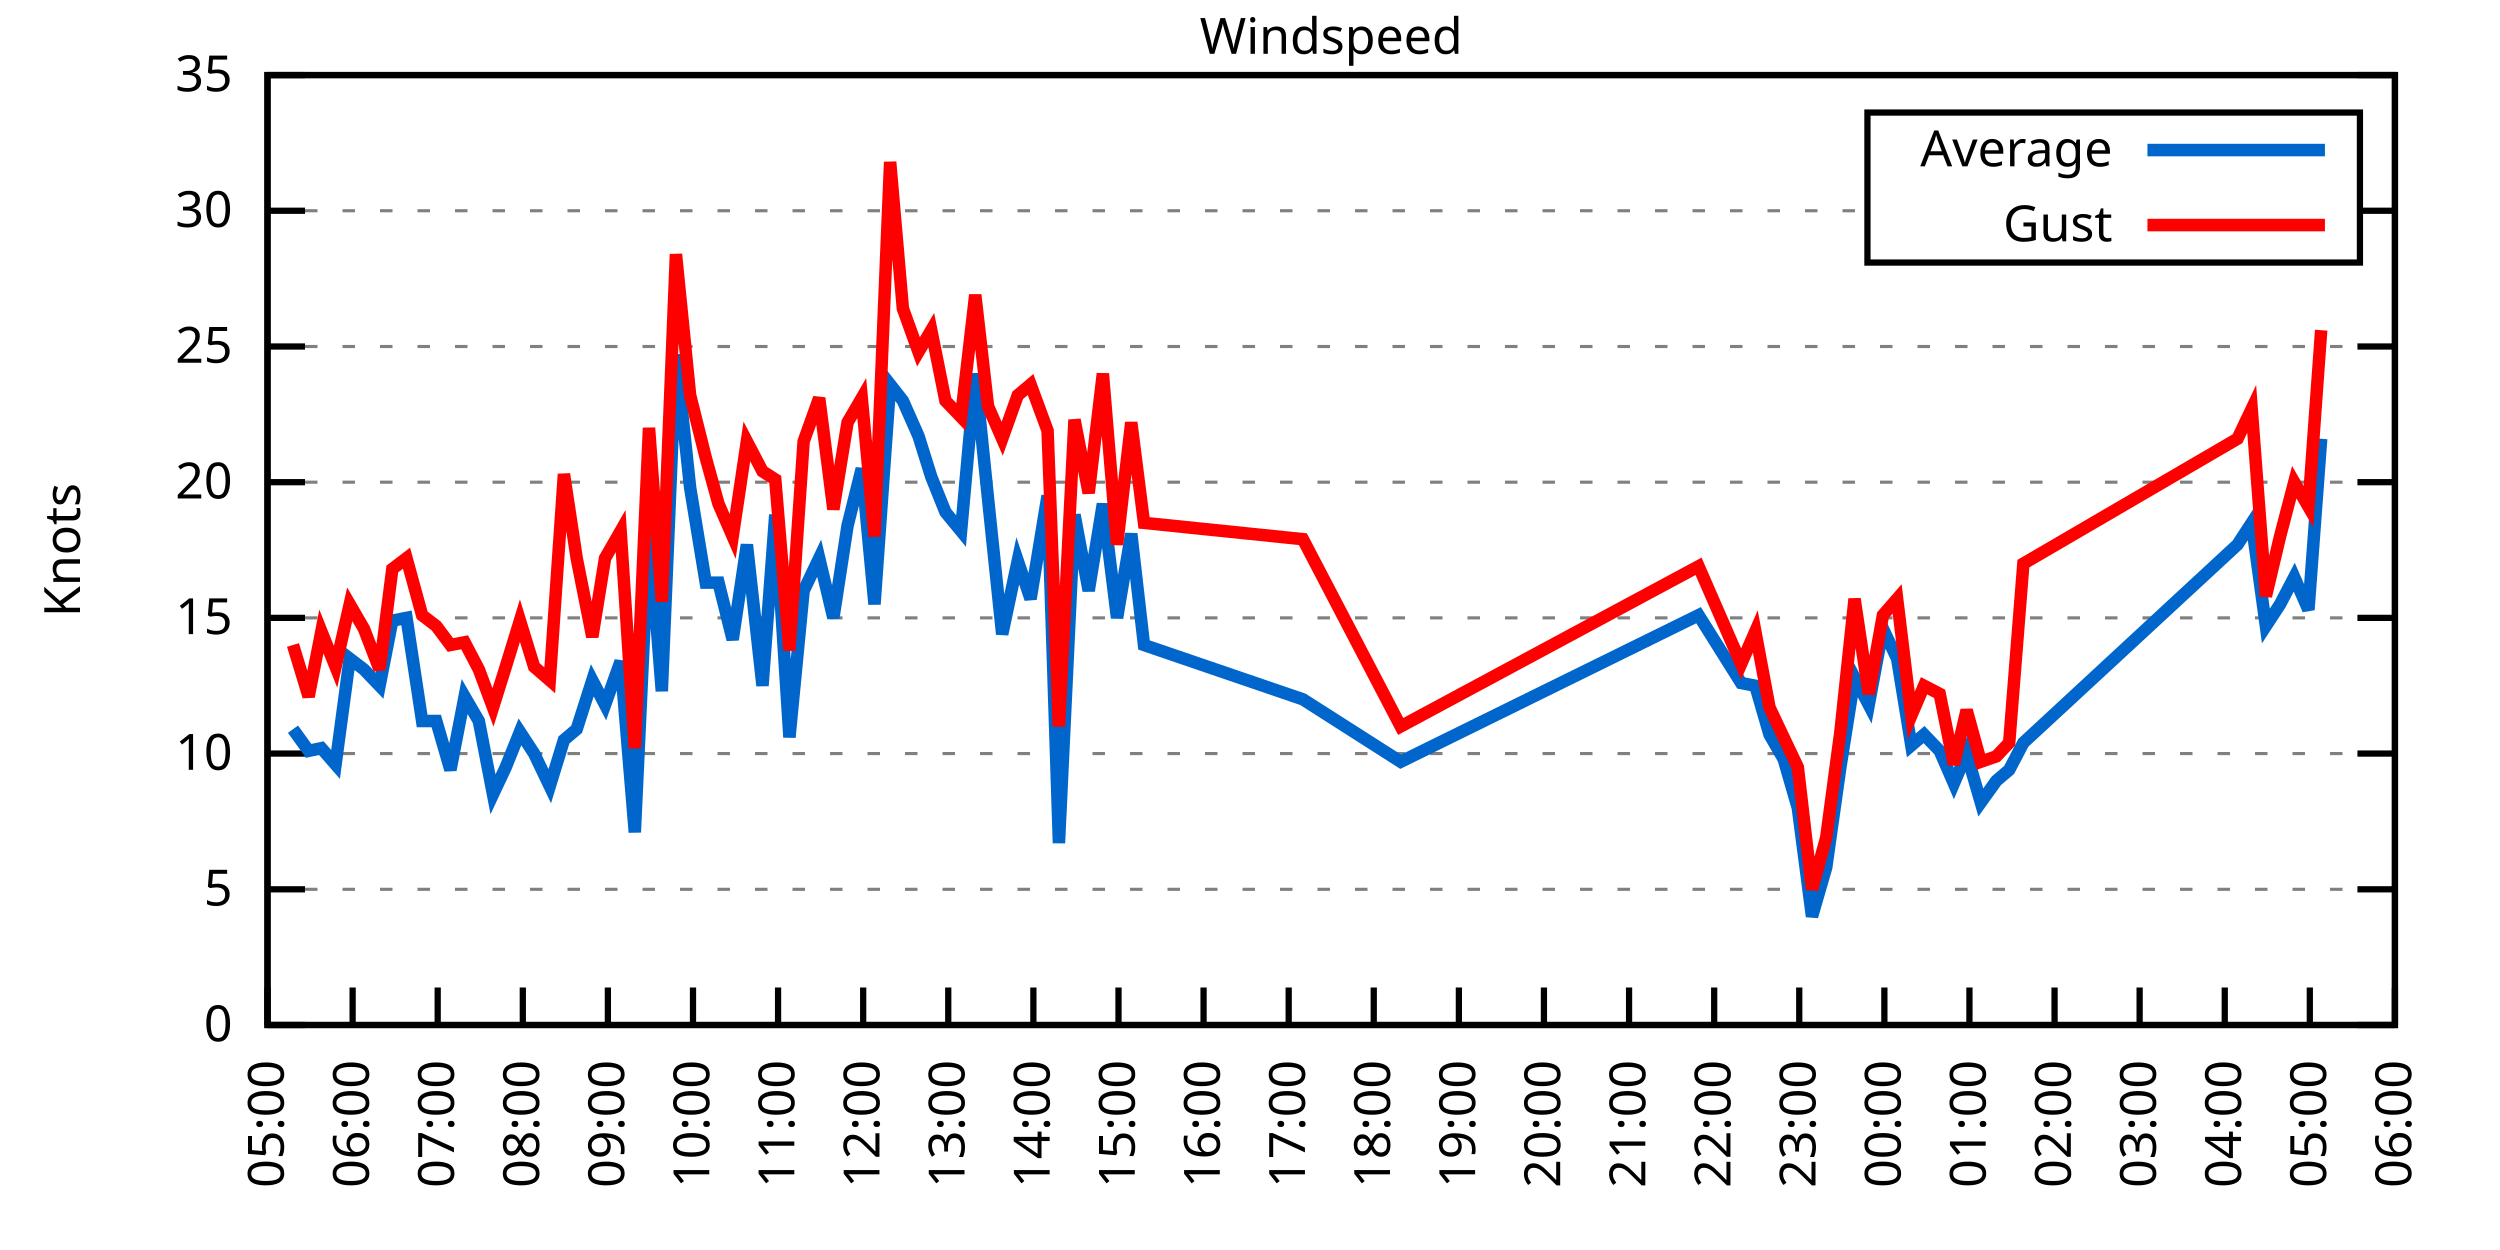
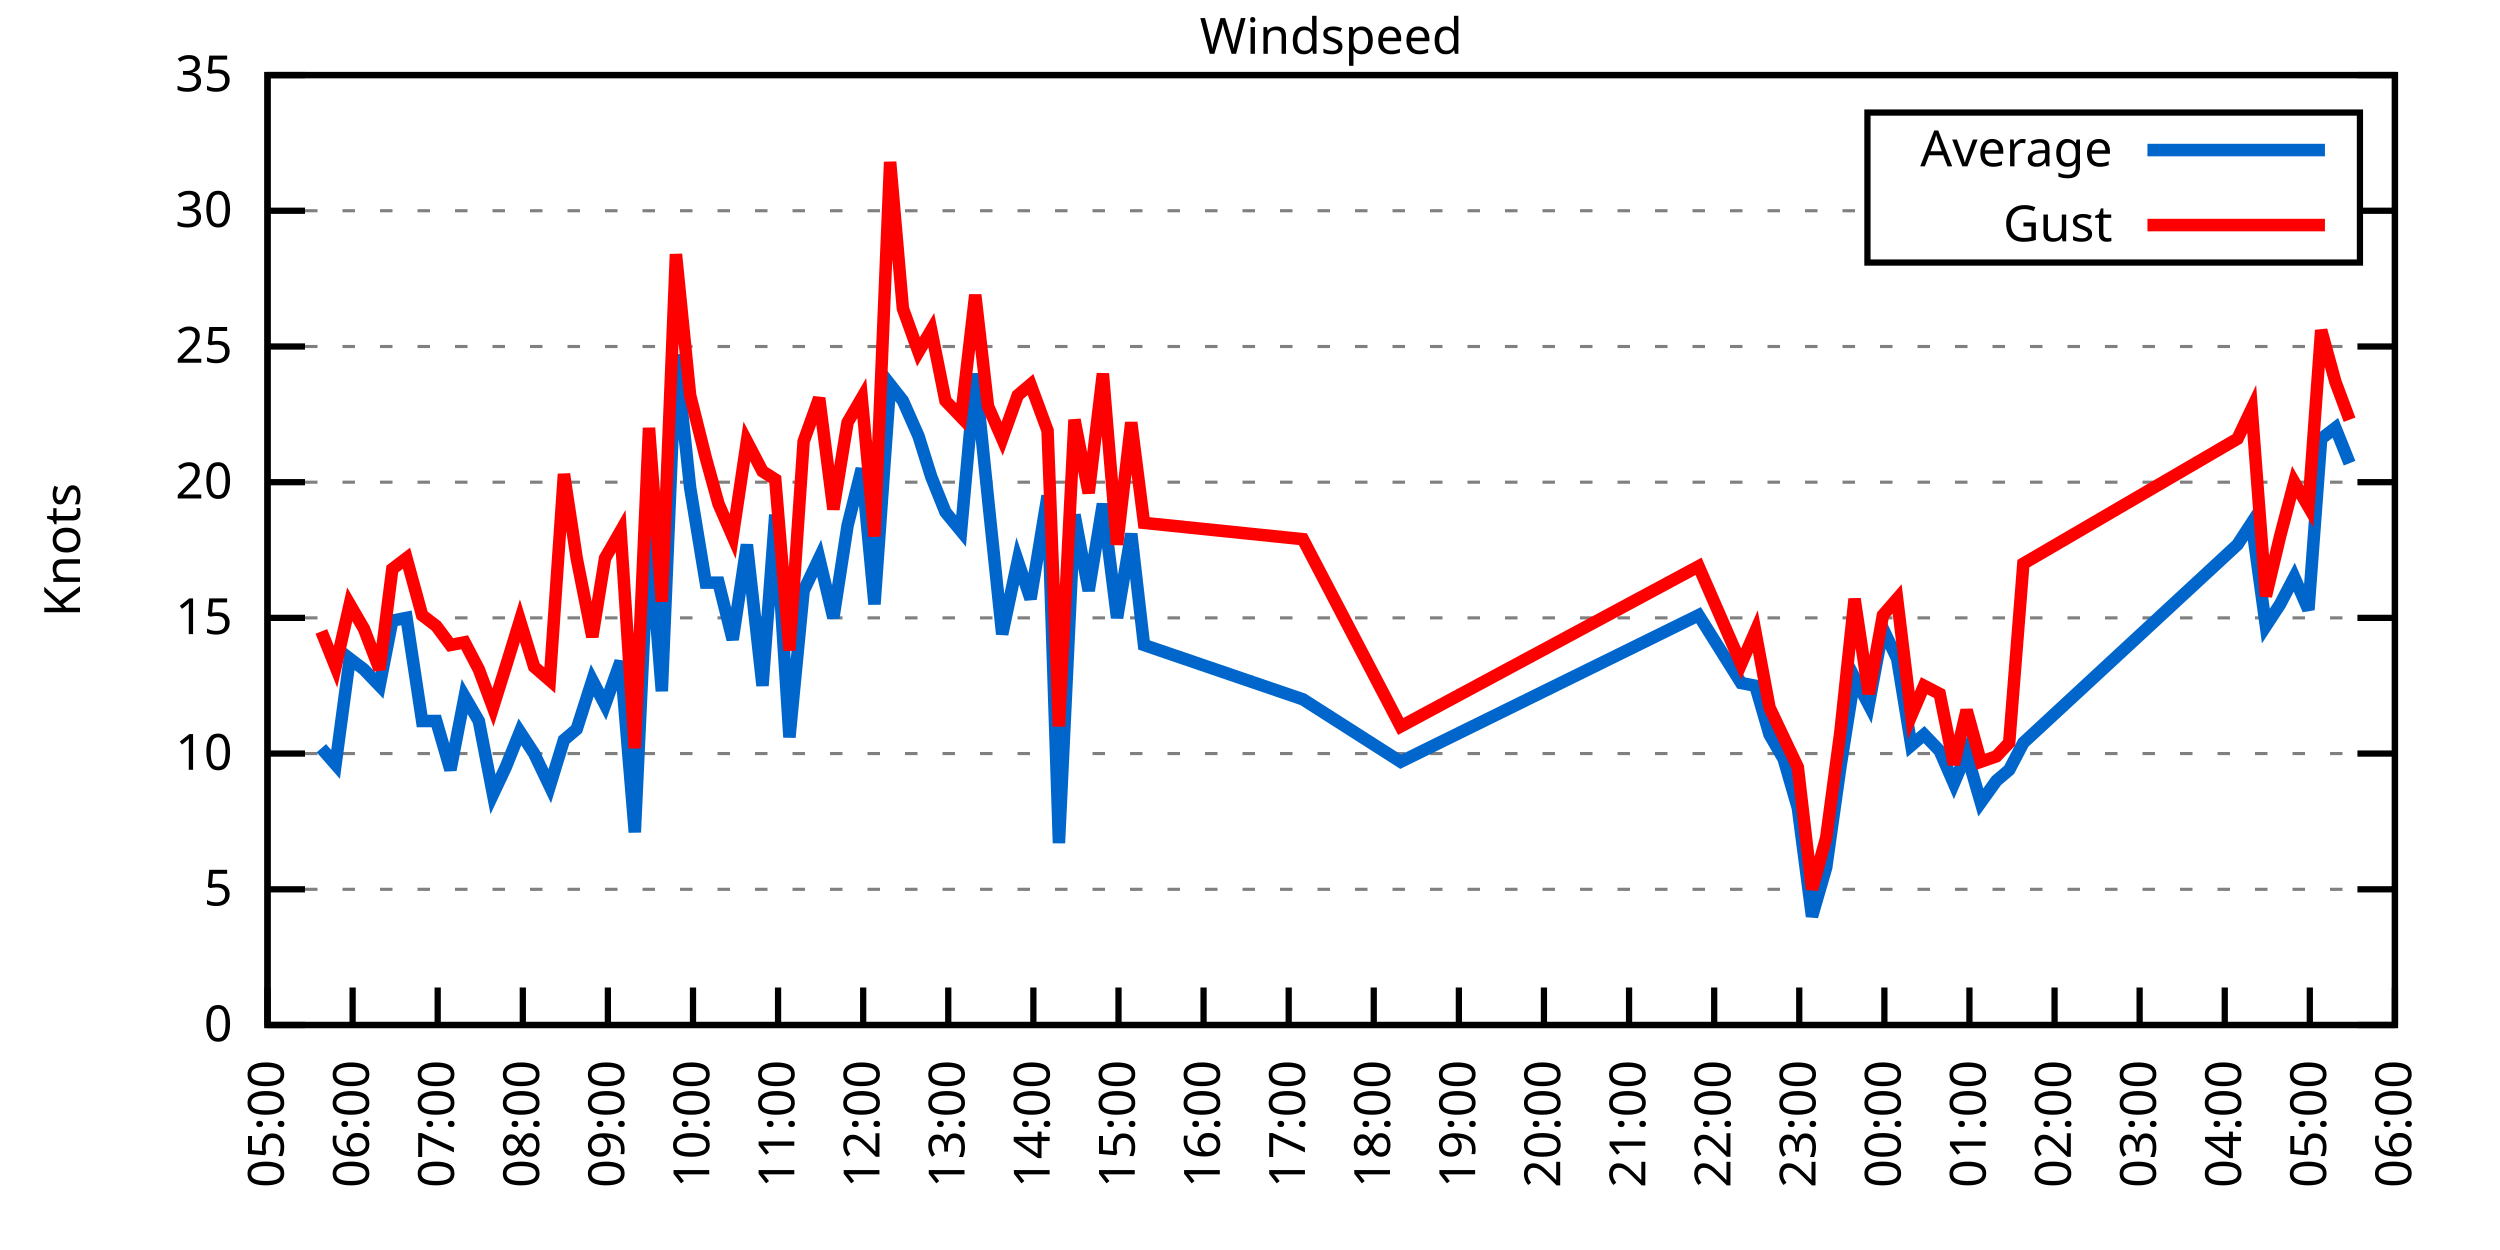
<svg xmlns="http://www.w3.org/2000/svg" xmlns:xlink="http://www.w3.org/1999/xlink" width="400" height="200" viewBox="0 0 400 200">
  <g id="gnuplot_canvas">
    <rect x="0" y="0" width="400" height="200" fill="none" />
    <defs>
      <circle id="gpDot" r="0.5" stroke-width="0.5" stroke="currentColor" />
      <path id="gpPt0" stroke-width="0.333" stroke="currentColor" d="M-1,0 h2 M0,-1 v2" />
      <path id="gpPt1" stroke-width="0.333" stroke="currentColor" d="M-1,-1 L1,1 M1,-1 L-1,1" />
      <path id="gpPt2" stroke-width="0.333" stroke="currentColor" d="M-1,0 L1,0 M0,-1 L0,1 M-1,-1 L1,1 M-1,1 L1,-1" />
      <rect id="gpPt3" stroke-width="0.333" stroke="currentColor" x="-1" y="-1" width="2" height="2" />
      <rect id="gpPt4" stroke-width="0.333" stroke="currentColor" fill="currentColor" x="-1" y="-1" width="2" height="2" />
      <circle id="gpPt5" stroke-width="0.333" stroke="currentColor" cx="0" cy="0" r="1" />
      <use xlink:href="#gpPt5" id="gpPt6" fill="currentColor" stroke="none" />
      <path id="gpPt7" stroke-width="0.333" stroke="currentColor" d="M0,-1.33 L-1.33,0.67 L1.33,0.67 z" />
      <use xlink:href="#gpPt7" id="gpPt8" fill="currentColor" stroke="none" />
      <use xlink:href="#gpPt7" id="gpPt9" stroke="currentColor" transform="rotate(180)" />
      <use xlink:href="#gpPt9" id="gpPt10" fill="currentColor" stroke="none" />
      <use xlink:href="#gpPt3" id="gpPt11" stroke="currentColor" transform="rotate(45)" />
      <use xlink:href="#gpPt11" id="gpPt12" fill="currentColor" stroke="none" />
      <path id="gpPt13" stroke-width="0.333" stroke="currentColor" d="M0,1.330 L1.265,0.411 L0.782,-1.067 L-0.782,-1.076 L-1.265,0.411 z" />
      <use xlink:href="#gpPt13" id="gpPt14" fill="currentColor" stroke="none" />
      <filter id="textbox" filterUnits="objectBoundingBox" x="0" y="0" height="1" width="1">
        <feFlood flood-color="white" flood-opacity="1" result="bgnd" />
        <feComposite in="SourceGraphic" in2="bgnd" operator="atop" />
      </filter>
      <filter id="greybox" filterUnits="objectBoundingBox" x="0" y="0" height="1" width="1">
        <feFlood flood-color="lightgrey" flood-opacity="1" result="grey" />
        <feComposite in="SourceGraphic" in2="grey" operator="atop" />
      </filter>
    </defs>
    <g fill="none" color="white" stroke="currentColor" stroke-width="1.00" stroke-linecap="butt" stroke-linejoin="miter">
</g>
    <g fill="none" color="black" stroke="currentColor" stroke-width="1.00" stroke-linecap="butt" stroke-linejoin="miter">
      <g stroke="none" shape-rendering="crispEdges">
        <polygon fill="rgb(255, 255, 255)" points="42.80,164.00 383.18,164.00 383.18,12.02 42.80,12.02 " />
      </g>
    </g>
    <g fill="none" color="black" stroke="currentColor" stroke-width="1.00" stroke-linecap="butt" stroke-linejoin="miter">
</g>
    <g fill="none" color="black" stroke="black" stroke-width="0.50" stroke-linecap="butt" stroke-linejoin="miter">
</g>
    <g fill="none" color="gray" stroke="currentColor" stroke-width="0.50" stroke-linecap="butt" stroke-linejoin="miter">
      <path stroke="gray" stroke-dasharray="2,4" class="gridline" d="M42.80,164.00 L383.19,164.00  " />
    </g>
    <g fill="none" color="gray" stroke="gray" stroke-width="1.00" stroke-linecap="butt" stroke-linejoin="miter">
</g>
    <g fill="none" color="black" stroke="currentColor" stroke-width="1.00" stroke-linecap="butt" stroke-linejoin="miter">
      <path stroke="black" d="M42.80,164.00 L48.80,164.00 M383.19,164.00 L377.19,164.00  " />
      <g transform="translate(37.20,166.60)" stroke="none" fill="black" font-family="Sans" font-size="8.00" text-anchor="end">
        <text>
          <tspan font-family="Sans"> 0</tspan>
        </text>
      </g>
    </g>
    <g fill="none" color="black" stroke="currentColor" stroke-width="1.00" stroke-linecap="butt" stroke-linejoin="miter">
</g>
    <g fill="none" color="black" stroke="black" stroke-width="0.50" stroke-linecap="butt" stroke-linejoin="miter">
</g>
    <g fill="none" color="gray" stroke="currentColor" stroke-width="0.50" stroke-linecap="butt" stroke-linejoin="miter">
      <path stroke="gray" stroke-dasharray="2,4" class="gridline" d="M42.80,142.29 L383.19,142.29  " />
    </g>
    <g fill="none" color="gray" stroke="gray" stroke-width="1.00" stroke-linecap="butt" stroke-linejoin="miter">
</g>
    <g fill="none" color="black" stroke="currentColor" stroke-width="1.00" stroke-linecap="butt" stroke-linejoin="miter">
      <path stroke="black" d="M42.80,142.29 L48.80,142.29 M383.19,142.29 L377.19,142.29  " />
      <g transform="translate(37.20,144.89)" stroke="none" fill="black" font-family="Sans" font-size="8.00" text-anchor="end">
        <text>
          <tspan font-family="Sans"> 5</tspan>
        </text>
      </g>
    </g>
    <g fill="none" color="black" stroke="currentColor" stroke-width="1.00" stroke-linecap="butt" stroke-linejoin="miter">
</g>
    <g fill="none" color="black" stroke="black" stroke-width="0.50" stroke-linecap="butt" stroke-linejoin="miter">
</g>
    <g fill="none" color="gray" stroke="currentColor" stroke-width="0.50" stroke-linecap="butt" stroke-linejoin="miter">
      <path stroke="gray" stroke-dasharray="2,4" class="gridline" d="M42.80,120.57 L383.19,120.57  " />
    </g>
    <g fill="none" color="gray" stroke="gray" stroke-width="1.00" stroke-linecap="butt" stroke-linejoin="miter">
</g>
    <g fill="none" color="black" stroke="currentColor" stroke-width="1.00" stroke-linecap="butt" stroke-linejoin="miter">
      <path stroke="black" d="M42.80,120.57 L48.80,120.57 M383.19,120.57 L377.19,120.57  " />
      <g transform="translate(37.20,123.17)" stroke="none" fill="black" font-family="Sans" font-size="8.00" text-anchor="end">
        <text>
          <tspan font-family="Sans"> 10</tspan>
        </text>
      </g>
    </g>
    <g fill="none" color="black" stroke="currentColor" stroke-width="1.00" stroke-linecap="butt" stroke-linejoin="miter">
</g>
    <g fill="none" color="black" stroke="black" stroke-width="0.50" stroke-linecap="butt" stroke-linejoin="miter">
</g>
    <g fill="none" color="gray" stroke="currentColor" stroke-width="0.50" stroke-linecap="butt" stroke-linejoin="miter">
      <path stroke="gray" stroke-dasharray="2,4" class="gridline" d="M42.80,98.86 L383.19,98.86  " />
    </g>
    <g fill="none" color="gray" stroke="gray" stroke-width="1.00" stroke-linecap="butt" stroke-linejoin="miter">
</g>
    <g fill="none" color="black" stroke="currentColor" stroke-width="1.00" stroke-linecap="butt" stroke-linejoin="miter">
      <path stroke="black" d="M42.80,98.86 L48.80,98.86 M383.19,98.86 L377.19,98.86  " />
      <g transform="translate(37.20,101.46)" stroke="none" fill="black" font-family="Sans" font-size="8.00" text-anchor="end">
        <text>
          <tspan font-family="Sans"> 15</tspan>
        </text>
      </g>
    </g>
    <g fill="none" color="black" stroke="currentColor" stroke-width="1.00" stroke-linecap="butt" stroke-linejoin="miter">
</g>
    <g fill="none" color="black" stroke="black" stroke-width="0.50" stroke-linecap="butt" stroke-linejoin="miter">
</g>
    <g fill="none" color="gray" stroke="currentColor" stroke-width="0.50" stroke-linecap="butt" stroke-linejoin="miter">
      <path stroke="gray" stroke-dasharray="2,4" class="gridline" d="M42.80,77.15 L383.19,77.15  " />
    </g>
    <g fill="none" color="gray" stroke="gray" stroke-width="1.00" stroke-linecap="butt" stroke-linejoin="miter">
</g>
    <g fill="none" color="black" stroke="currentColor" stroke-width="1.00" stroke-linecap="butt" stroke-linejoin="miter">
      <path stroke="black" d="M42.80,77.15 L48.80,77.15 M383.19,77.15 L377.19,77.15  " />
      <g transform="translate(37.20,79.75)" stroke="none" fill="black" font-family="Sans" font-size="8.00" text-anchor="end">
        <text>
          <tspan font-family="Sans"> 20</tspan>
        </text>
      </g>
    </g>
    <g fill="none" color="black" stroke="currentColor" stroke-width="1.00" stroke-linecap="butt" stroke-linejoin="miter">
</g>
    <g fill="none" color="black" stroke="black" stroke-width="0.50" stroke-linecap="butt" stroke-linejoin="miter">
</g>
    <g fill="none" color="gray" stroke="currentColor" stroke-width="0.50" stroke-linecap="butt" stroke-linejoin="miter">
      <path stroke="gray" stroke-dasharray="2,4" class="gridline" d="M42.80,55.44 L383.19,55.44  " />
    </g>
    <g fill="none" color="gray" stroke="gray" stroke-width="1.00" stroke-linecap="butt" stroke-linejoin="miter">
</g>
    <g fill="none" color="black" stroke="currentColor" stroke-width="1.00" stroke-linecap="butt" stroke-linejoin="miter">
      <path stroke="black" d="M42.80,55.44 L48.80,55.44 M383.19,55.44 L377.19,55.44  " />
      <g transform="translate(37.20,58.04)" stroke="none" fill="black" font-family="Sans" font-size="8.00" text-anchor="end">
        <text>
          <tspan font-family="Sans"> 25</tspan>
        </text>
      </g>
    </g>
    <g fill="none" color="black" stroke="currentColor" stroke-width="1.00" stroke-linecap="butt" stroke-linejoin="miter">
</g>
    <g fill="none" color="black" stroke="black" stroke-width="0.50" stroke-linecap="butt" stroke-linejoin="miter">
</g>
    <g fill="none" color="gray" stroke="currentColor" stroke-width="0.50" stroke-linecap="butt" stroke-linejoin="miter">
      <path stroke="gray" stroke-dasharray="2,4" class="gridline" d="M42.80,33.72 L298.79,33.72 M377.59,33.72 L383.19,33.72  " />
    </g>
    <g fill="none" color="gray" stroke="gray" stroke-width="1.00" stroke-linecap="butt" stroke-linejoin="miter">
</g>
    <g fill="none" color="black" stroke="currentColor" stroke-width="1.00" stroke-linecap="butt" stroke-linejoin="miter">
      <path stroke="black" d="M42.80,33.72 L48.80,33.72 M383.19,33.72 L377.19,33.72  " />
      <g transform="translate(37.20,36.32)" stroke="none" fill="black" font-family="Sans" font-size="8.00" text-anchor="end">
        <text>
          <tspan font-family="Sans"> 30</tspan>
        </text>
      </g>
    </g>
    <g fill="none" color="black" stroke="currentColor" stroke-width="1.00" stroke-linecap="butt" stroke-linejoin="miter">
</g>
    <g fill="none" color="black" stroke="black" stroke-width="0.50" stroke-linecap="butt" stroke-linejoin="miter">
</g>
    <g fill="none" color="gray" stroke="currentColor" stroke-width="0.50" stroke-linecap="butt" stroke-linejoin="miter">
      <path stroke="gray" stroke-dasharray="2,4" class="gridline" d="M42.80,12.01 L383.19,12.01  " />
    </g>
    <g fill="none" color="gray" stroke="gray" stroke-width="1.00" stroke-linecap="butt" stroke-linejoin="miter">
</g>
    <g fill="none" color="black" stroke="currentColor" stroke-width="1.00" stroke-linecap="butt" stroke-linejoin="miter">
      <path stroke="black" d="M42.80,12.01 L48.80,12.01 M383.19,12.01 L377.19,12.01  " />
      <g transform="translate(37.20,14.61)" stroke="none" fill="black" font-family="Sans" font-size="8.00" text-anchor="end">
        <text>
          <tspan font-family="Sans"> 35</tspan>
        </text>
      </g>
    </g>
    <g fill="none" color="black" stroke="currentColor" stroke-width="1.00" stroke-linecap="butt" stroke-linejoin="miter">
      <path stroke="black" d="M42.80,164.00 L42.80,158.00  " />
      <g transform="translate(45.40,169.60) rotate(270.00)" stroke="none" fill="black" font-family="Sans" font-size="8.00" text-anchor="end">
        <text>
          <tspan font-family="Sans">05:00</tspan>
        </text>
      </g>
    </g>
    <g fill="none" color="black" stroke="currentColor" stroke-width="1.00" stroke-linecap="butt" stroke-linejoin="miter">
      <path stroke="black" d="M56.42,164.00 L56.42,158.00  " />
      <g transform="translate(59.02,169.60) rotate(270.00)" stroke="none" fill="black" font-family="Sans" font-size="8.00" text-anchor="end">
        <text>
          <tspan font-family="Sans">06:00</tspan>
        </text>
      </g>
    </g>
    <g fill="none" color="black" stroke="currentColor" stroke-width="1.00" stroke-linecap="butt" stroke-linejoin="miter">
      <path stroke="black" d="M70.03,164.00 L70.03,158.00  " />
      <g transform="translate(72.63,169.60) rotate(270.00)" stroke="none" fill="black" font-family="Sans" font-size="8.00" text-anchor="end">
        <text>
          <tspan font-family="Sans">07:00</tspan>
        </text>
      </g>
    </g>
    <g fill="none" color="black" stroke="currentColor" stroke-width="1.00" stroke-linecap="butt" stroke-linejoin="miter">
      <path stroke="black" d="M83.65,164.00 L83.65,158.00  " />
      <g transform="translate(86.25,169.60) rotate(270.00)" stroke="none" fill="black" font-family="Sans" font-size="8.00" text-anchor="end">
        <text>
          <tspan font-family="Sans">08:00</tspan>
        </text>
      </g>
    </g>
    <g fill="none" color="black" stroke="currentColor" stroke-width="1.00" stroke-linecap="butt" stroke-linejoin="miter">
      <path stroke="black" d="M97.26,164.00 L97.26,158.00  " />
      <g transform="translate(99.86,169.60) rotate(270.00)" stroke="none" fill="black" font-family="Sans" font-size="8.00" text-anchor="end">
        <text>
          <tspan font-family="Sans">09:00</tspan>
        </text>
      </g>
    </g>
    <g fill="none" color="black" stroke="currentColor" stroke-width="1.00" stroke-linecap="butt" stroke-linejoin="miter">
      <path stroke="black" d="M110.88,164.00 L110.88,158.00  " />
      <g transform="translate(113.48,169.60) rotate(270.00)" stroke="none" fill="black" font-family="Sans" font-size="8.00" text-anchor="end">
        <text>
          <tspan font-family="Sans">10:00</tspan>
        </text>
      </g>
    </g>
    <g fill="none" color="black" stroke="currentColor" stroke-width="1.00" stroke-linecap="butt" stroke-linejoin="miter">
      <path stroke="black" d="M124.49,164.00 L124.49,158.00  " />
      <g transform="translate(127.09,169.60) rotate(270.00)" stroke="none" fill="black" font-family="Sans" font-size="8.00" text-anchor="end">
        <text>
          <tspan font-family="Sans">11:00</tspan>
        </text>
      </g>
    </g>
    <g fill="none" color="black" stroke="currentColor" stroke-width="1.00" stroke-linecap="butt" stroke-linejoin="miter">
      <path stroke="black" d="M138.11,164.00 L138.11,158.00  " />
      <g transform="translate(140.71,169.60) rotate(270.00)" stroke="none" fill="black" font-family="Sans" font-size="8.00" text-anchor="end">
        <text>
          <tspan font-family="Sans">12:00</tspan>
        </text>
      </g>
    </g>
    <g fill="none" color="black" stroke="currentColor" stroke-width="1.00" stroke-linecap="butt" stroke-linejoin="miter">
      <path stroke="black" d="M151.72,164.00 L151.72,158.00  " />
      <g transform="translate(154.32,169.60) rotate(270.00)" stroke="none" fill="black" font-family="Sans" font-size="8.00" text-anchor="end">
        <text>
          <tspan font-family="Sans">13:00</tspan>
        </text>
      </g>
    </g>
    <g fill="none" color="black" stroke="currentColor" stroke-width="1.00" stroke-linecap="butt" stroke-linejoin="miter">
      <path stroke="black" d="M165.34,164.00 L165.34,158.00  " />
      <g transform="translate(167.94,169.60) rotate(270.00)" stroke="none" fill="black" font-family="Sans" font-size="8.00" text-anchor="end">
        <text>
          <tspan font-family="Sans">14:00</tspan>
        </text>
      </g>
    </g>
    <g fill="none" color="black" stroke="currentColor" stroke-width="1.00" stroke-linecap="butt" stroke-linejoin="miter">
      <path stroke="black" d="M178.96,164.00 L178.96,158.00  " />
      <g transform="translate(181.56,169.60) rotate(270.00)" stroke="none" fill="black" font-family="Sans" font-size="8.00" text-anchor="end">
        <text>
          <tspan font-family="Sans">15:00</tspan>
        </text>
      </g>
    </g>
    <g fill="none" color="black" stroke="currentColor" stroke-width="1.00" stroke-linecap="butt" stroke-linejoin="miter">
      <path stroke="black" d="M192.57,164.00 L192.57,158.00  " />
      <g transform="translate(195.17,169.60) rotate(270.00)" stroke="none" fill="black" font-family="Sans" font-size="8.00" text-anchor="end">
        <text>
          <tspan font-family="Sans">16:00</tspan>
        </text>
      </g>
    </g>
    <g fill="none" color="black" stroke="currentColor" stroke-width="1.00" stroke-linecap="butt" stroke-linejoin="miter">
      <path stroke="black" d="M206.19,164.00 L206.19,158.00  " />
      <g transform="translate(208.79,169.60) rotate(270.00)" stroke="none" fill="black" font-family="Sans" font-size="8.00" text-anchor="end">
        <text>
          <tspan font-family="Sans">17:00</tspan>
        </text>
      </g>
    </g>
    <g fill="none" color="black" stroke="currentColor" stroke-width="1.00" stroke-linecap="butt" stroke-linejoin="miter">
      <path stroke="black" d="M219.80,164.00 L219.80,158.00  " />
      <g transform="translate(222.40,169.60) rotate(270.00)" stroke="none" fill="black" font-family="Sans" font-size="8.00" text-anchor="end">
        <text>
          <tspan font-family="Sans">18:00</tspan>
        </text>
      </g>
    </g>
    <g fill="none" color="black" stroke="currentColor" stroke-width="1.00" stroke-linecap="butt" stroke-linejoin="miter">
      <path stroke="black" d="M233.42,164.00 L233.42,158.00  " />
      <g transform="translate(236.02,169.60) rotate(270.00)" stroke="none" fill="black" font-family="Sans" font-size="8.00" text-anchor="end">
        <text>
          <tspan font-family="Sans">19:00</tspan>
        </text>
      </g>
    </g>
    <g fill="none" color="black" stroke="currentColor" stroke-width="1.00" stroke-linecap="butt" stroke-linejoin="miter">
      <path stroke="black" d="M247.03,164.00 L247.03,158.00  " />
      <g transform="translate(249.63,169.60) rotate(270.00)" stroke="none" fill="black" font-family="Sans" font-size="8.00" text-anchor="end">
        <text>
          <tspan font-family="Sans">20:00</tspan>
        </text>
      </g>
    </g>
    <g fill="none" color="black" stroke="currentColor" stroke-width="1.00" stroke-linecap="butt" stroke-linejoin="miter">
      <path stroke="black" d="M260.65,164.00 L260.65,158.00  " />
      <g transform="translate(263.25,169.60) rotate(270.00)" stroke="none" fill="black" font-family="Sans" font-size="8.00" text-anchor="end">
        <text>
          <tspan font-family="Sans">21:00</tspan>
        </text>
      </g>
    </g>
    <g fill="none" color="black" stroke="currentColor" stroke-width="1.00" stroke-linecap="butt" stroke-linejoin="miter">
      <path stroke="black" d="M274.27,164.00 L274.27,158.00  " />
      <g transform="translate(276.87,169.60) rotate(270.00)" stroke="none" fill="black" font-family="Sans" font-size="8.00" text-anchor="end">
        <text>
          <tspan font-family="Sans">22:00</tspan>
        </text>
      </g>
    </g>
    <g fill="none" color="black" stroke="currentColor" stroke-width="1.00" stroke-linecap="butt" stroke-linejoin="miter">
      <path stroke="black" d="M287.88,164.00 L287.88,158.00  " />
      <g transform="translate(290.48,169.60) rotate(270.00)" stroke="none" fill="black" font-family="Sans" font-size="8.00" text-anchor="end">
        <text>
          <tspan font-family="Sans">23:00</tspan>
        </text>
      </g>
    </g>
    <g fill="none" color="black" stroke="currentColor" stroke-width="1.00" stroke-linecap="butt" stroke-linejoin="miter">
      <path stroke="black" d="M301.50,164.00 L301.50,158.00  " />
      <g transform="translate(304.10,169.60) rotate(270.00)" stroke="none" fill="black" font-family="Sans" font-size="8.00" text-anchor="end">
        <text>
          <tspan font-family="Sans">00:00</tspan>
        </text>
      </g>
    </g>
    <g fill="none" color="black" stroke="currentColor" stroke-width="1.00" stroke-linecap="butt" stroke-linejoin="miter">
      <path stroke="black" d="M315.11,164.00 L315.11,158.00  " />
      <g transform="translate(317.71,169.60) rotate(270.00)" stroke="none" fill="black" font-family="Sans" font-size="8.00" text-anchor="end">
        <text>
          <tspan font-family="Sans">01:00</tspan>
        </text>
      </g>
    </g>
    <g fill="none" color="black" stroke="currentColor" stroke-width="1.00" stroke-linecap="butt" stroke-linejoin="miter">
      <path stroke="black" d="M328.73,164.00 L328.73,158.00  " />
      <g transform="translate(331.33,169.60) rotate(270.00)" stroke="none" fill="black" font-family="Sans" font-size="8.00" text-anchor="end">
        <text>
          <tspan font-family="Sans">02:00</tspan>
        </text>
      </g>
    </g>
    <g fill="none" color="black" stroke="currentColor" stroke-width="1.00" stroke-linecap="butt" stroke-linejoin="miter">
      <path stroke="black" d="M342.34,164.00 L342.34,158.00  " />
      <g transform="translate(344.94,169.60) rotate(270.00)" stroke="none" fill="black" font-family="Sans" font-size="8.00" text-anchor="end">
        <text>
          <tspan font-family="Sans">03:00</tspan>
        </text>
      </g>
    </g>
    <g fill="none" color="black" stroke="currentColor" stroke-width="1.00" stroke-linecap="butt" stroke-linejoin="miter">
      <path stroke="black" d="M355.96,164.00 L355.96,158.00  " />
      <g transform="translate(358.56,169.60) rotate(270.00)" stroke="none" fill="black" font-family="Sans" font-size="8.00" text-anchor="end">
        <text>
          <tspan font-family="Sans">04:00</tspan>
        </text>
      </g>
    </g>
    <g fill="none" color="black" stroke="currentColor" stroke-width="1.00" stroke-linecap="butt" stroke-linejoin="miter">
      <path stroke="black" d="M369.57,164.00 L369.57,158.00  " />
      <g transform="translate(372.17,169.60) rotate(270.00)" stroke="none" fill="black" font-family="Sans" font-size="8.00" text-anchor="end">
        <text>
          <tspan font-family="Sans">05:00</tspan>
        </text>
      </g>
    </g>
    <g fill="none" color="black" stroke="currentColor" stroke-width="1.00" stroke-linecap="butt" stroke-linejoin="miter">
      <path stroke="black" d="M383.19,164.00 L383.19,158.00  " />
      <g transform="translate(385.79,169.60) rotate(270.00)" stroke="none" fill="black" font-family="Sans" font-size="8.00" text-anchor="end">
        <text>
          <tspan font-family="Sans">06:00</tspan>
        </text>
      </g>
    </g>
    <g fill="none" color="black" stroke="currentColor" stroke-width="1.00" stroke-linecap="butt" stroke-linejoin="miter">
</g>
    <g fill="none" color="black" stroke="currentColor" stroke-width="1.00" stroke-linecap="butt" stroke-linejoin="miter">
      <path stroke="black" d="M42.80,12.01 L42.80,164.00 L383.19,164.00 L383.19,12.01 L42.80,12.01 Z  " />
    </g>
    <g fill="none" color="black" stroke="currentColor" stroke-width="1.00" stroke-linecap="butt" stroke-linejoin="miter">
</g>
    <g fill="none" color="black" stroke="currentColor" stroke-width="1.00" stroke-linecap="butt" stroke-linejoin="miter">
      <path stroke="black" d="M298.79,42.01 L298.79,18.01 L377.59,18.01 L377.59,42.01 L298.79,42.01 Z  " />
    </g>
    <g id="Windspeed_plot_1">
      <g fill="none" color="white" stroke="black" stroke-width="2.00" stroke-linecap="butt" stroke-linejoin="miter">
</g>
      <g fill="none" color="black" stroke="currentColor" stroke-width="2.00" stroke-linecap="butt" stroke-linejoin="miter">
        <g transform="translate(337.99,26.61)" stroke="none" fill="black" font-family="Sans" font-size="8.00" text-anchor="end">
          <text>
            <tspan font-family="Sans">Average</tspan>
          </text>
        </g>
      </g>
      <g fill="none" color="black" stroke="currentColor" stroke-width="2.00" stroke-linecap="butt" stroke-linejoin="miter">
-         <path stroke="rgb(  0, 102, 204)" d="M343.59,24.01 L371.99,24.01 M46.88,116.67 L49.38,120.14 L51.42,119.71 L53.69,122.31 L55.96,105.38 L58.23,107.11   L60.73,109.72 L62.77,99.30 L65.04,98.86 L67.54,115.36 L69.80,115.36 L72.07,123.18 L74.34,111.45 L76.61,115.36   L78.88,127.09 L80.92,122.75 L83.19,117.10 L85.46,120.57 L87.96,125.79 L90.23,118.40 L92.27,116.67 L94.77,108.85   L96.81,112.76 L99.30,105.81 L101.57,133.17 L103.84,84.53 L105.89,110.59 L108.15,56.74 L110.42,78.02 L112.92,93.22   L114.96,93.22 L117.23,102.34 L119.50,87.14 L122.00,109.72 L124.04,82.36 L126.31,117.97 L128.58,94.52 L131.07,89.31   L133.34,98.86 L135.61,84.10 L137.88,74.98 L139.92,96.69 L142.42,61.52 L144.46,64.12 L146.96,69.77 L149.00,76.28   L151.27,81.93 L153.77,84.97 L156.04,59.78 L158.08,79.75 L160.35,101.47 L162.84,89.74 L164.89,95.82 L167.61,79.32   L169.43,134.90 L171.92,82.36 L174.19,94.52 L176.46,80.62 L178.73,98.86 L181.00,85.40 L183.04,103.20 L208.46,111.89   L224.11,121.88 L271.77,98.43 L278.58,109.28 L280.85,109.72 L283.12,117.53 L285.38,121.44 L287.65,129.26 L289.92,146.63   L292.19,138.81 L294.46,122.75 L296.73,108.42 L299.00,112.76 L301.27,100.60 L303.54,105.38 L305.81,119.27 L307.85,117.53   L310.35,120.14 L312.62,125.35 L314.66,120.57 L316.93,128.39 L319.42,124.92 L321.47,123.18 L323.74,118.84 L358.00,87.14   L360.27,83.66 L362.54,100.16 L364.81,96.69 L367.08,92.35 L369.35,97.56 L371.39,70.20  " />
+         <path stroke="rgb(  0, 102, 204)" d="M343.59,24.01 L371.99,24.01 M51.42,119.71 L53.69,122.31 L55.96,105.38 L58.23,107.11 L60.73,109.72 L62.77,99.30   L65.04,98.86 L67.54,115.36 L69.80,115.36 L72.07,123.18 L74.34,111.45 L76.61,115.36 L78.88,127.09 L80.92,122.75   L83.19,117.10 L85.46,120.57 L87.96,125.79 L90.23,118.40 L92.27,116.67 L94.77,108.85 L96.81,112.76 L99.30,105.81   L101.57,133.17 L103.84,84.53 L105.89,110.59 L108.15,56.74 L110.42,78.02 L112.92,93.22 L114.96,93.22 L117.23,102.34   L119.50,87.14 L122.00,109.72 L124.04,82.36 L126.31,117.97 L128.58,94.52 L131.07,89.31 L133.34,98.86 L135.61,84.10   L137.88,74.98 L139.92,96.69 L142.42,61.52 L144.46,64.12 L146.96,69.77 L149.00,76.28 L151.27,81.93 L153.77,84.97   L156.04,59.78 L158.08,79.75 L160.35,101.47 L162.84,89.74 L164.89,95.82 L167.61,79.32 L169.43,134.90 L171.92,82.36   L174.19,94.52 L176.46,80.62 L178.73,98.86 L181.00,85.40 L183.04,103.20 L208.46,111.89 L224.11,121.88 L271.77,98.43   L278.58,109.28 L280.85,109.72 L283.12,117.53 L285.38,121.44 L287.65,129.26 L289.92,146.63 L292.19,138.81 L294.46,122.75   L296.73,108.42 L299.00,112.76 L301.27,100.60 L303.54,105.38 L305.81,119.27 L307.85,117.53 L310.35,120.14 L312.62,125.35   L314.66,120.57 L316.93,128.39 L319.42,124.92 L321.47,123.18 L323.74,118.84 L358.00,87.14 L360.27,83.66 L362.54,100.16   L364.81,96.69 L367.08,92.35 L369.35,97.56 L371.39,70.20 L373.66,68.46 L375.93,74.11  " />
      </g>
    </g>
    <g id="Windspeed_plot_2">
      <g fill="none" color="black" stroke="currentColor" stroke-width="2.00" stroke-linecap="butt" stroke-linejoin="miter">
        <g transform="translate(337.99,38.61)" stroke="none" fill="black" font-family="Sans" font-size="8.00" text-anchor="end">
          <text>
            <tspan font-family="Sans">Gust</tspan>
          </text>
        </g>
      </g>
      <g fill="none" color="black" stroke="currentColor" stroke-width="2.00" stroke-linecap="butt" stroke-linejoin="miter">
-         <path stroke="rgb(255,   0,   0)" d="M343.59,36.01 L371.99,36.01 M46.88,103.20 L49.38,111.45 L51.42,101.03 L53.69,106.68 L55.96,96.69 L58.23,100.60   L60.73,107.11 L62.77,91.04 L65.04,89.31 L67.54,98.43 L69.80,100.16 L72.07,103.20 L74.34,102.77 L76.61,107.11   L78.88,113.19 L80.92,106.68 L83.19,99.30 L85.46,106.68 L87.96,108.85 L90.23,75.85 L92.27,89.31 L94.77,101.90   L96.81,89.31 L99.30,84.97 L101.57,119.71 L103.84,68.46 L105.89,96.26 L108.15,40.67 L110.42,63.25 L112.92,73.24   L114.96,80.62 L117.23,85.83 L119.50,70.63 L122.00,75.41 L124.04,76.71 L126.31,104.07 L128.58,70.63 L131.07,63.69   L133.34,81.49 L135.61,67.59 L137.88,63.69 L139.92,85.83 L142.42,25.91 L144.46,49.36 L146.96,56.30 L149.00,52.83   L151.27,64.12 L153.77,66.73 L156.04,47.18 L158.08,64.99 L160.35,70.20 L162.84,63.25 L164.89,61.52 L167.61,68.90   L169.43,116.23 L171.92,67.16 L174.19,78.89 L176.46,59.78 L178.73,87.14 L181.00,67.59 L183.04,83.66 L208.46,86.27   L224.11,116.23 L271.77,90.61 L278.58,106.24 L280.85,101.03 L283.12,113.19 L285.38,117.97 L287.65,122.75 L289.92,142.29   L292.19,134.04 L294.46,117.10 L296.73,95.82 L299.00,111.02 L301.27,98.43 L303.54,95.82 L305.81,114.49 L307.85,109.72   L310.35,111.02 L312.62,122.31 L314.66,113.63 L316.93,121.88 L319.42,121.01 L321.47,118.84 L323.74,90.18 L358.00,70.20   L360.27,65.42 L362.54,95.39 L364.81,85.83 L367.08,77.15 L369.35,81.06 L371.39,52.83  " />
+         <path stroke="rgb(255,   0,   0)" d="M343.59,36.01 L371.99,36.01 M51.42,101.03 L53.69,106.68 L55.96,96.69 L58.23,100.60 L60.73,107.11 L62.77,91.04   L65.04,89.31 L67.54,98.43 L69.80,100.16 L72.07,103.20 L74.34,102.77 L76.61,107.11 L78.88,113.19 L80.92,106.68   L83.19,99.30 L85.46,106.68 L87.96,108.85 L90.23,75.85 L92.27,89.31 L94.77,101.90 L96.81,89.31 L99.30,84.97   L101.57,119.71 L103.84,68.46 L105.89,96.26 L108.15,40.67 L110.42,63.25 L112.92,73.24 L114.96,80.62 L117.23,85.83   L119.50,70.63 L122.00,75.41 L124.04,76.71 L126.31,104.07 L128.58,70.63 L131.07,63.69 L133.34,81.49 L135.61,67.59   L137.88,63.69 L139.92,85.83 L142.42,25.91 L144.46,49.36 L146.96,56.30 L149.00,52.83 L151.27,64.12 L153.77,66.73   L156.04,47.18 L158.08,64.99 L160.35,70.20 L162.84,63.25 L164.89,61.52 L167.61,68.90 L169.43,116.23 L171.92,67.16   L174.19,78.89 L176.46,59.78 L178.73,87.14 L181.00,67.59 L183.04,83.66 L208.46,86.27 L224.11,116.23 L271.77,90.61   L278.58,106.24 L280.85,101.03 L283.12,113.19 L285.38,117.97 L287.65,122.75 L289.92,142.29 L292.19,134.04 L294.46,117.10   L296.73,95.82 L299.00,111.02 L301.27,98.43 L303.54,95.82 L305.81,114.49 L307.85,109.72 L310.35,111.02 L312.62,122.31   L314.66,113.63 L316.93,121.88 L319.42,121.01 L321.47,118.84 L323.74,90.18 L358.00,70.20 L360.27,65.42 L362.54,95.39   L364.81,85.83 L367.08,77.15 L369.35,81.06 L371.39,52.83 L373.66,61.08 L375.93,67.16  " />
      </g>
    </g>
    <g fill="none" color="black" stroke="currentColor" stroke-width="2.00" stroke-linecap="butt" stroke-linejoin="miter">
</g>
    <g fill="none" color="black" stroke="black" stroke-width="1.00" stroke-linecap="butt" stroke-linejoin="miter">
</g>
    <g fill="none" color="black" stroke="currentColor" stroke-width="1.00" stroke-linecap="butt" stroke-linejoin="miter">
      <path stroke="black" d="M42.80,12.01 L42.80,164.00 L383.19,164.00 L383.19,12.01 L42.80,12.01 Z  " />
      <g transform="translate(12.80,88.01) rotate(270.00)" stroke="none" fill="black" font-family="Sans" font-size="8.00" text-anchor="middle">
        <text>
          <tspan font-family="Sans">Knots</tspan>
        </text>
      </g>
    </g>
    <g fill="none" color="black" stroke="currentColor" stroke-width="1.00" stroke-linecap="butt" stroke-linejoin="miter">
</g>
    <g fill="none" color="black" stroke="currentColor" stroke-width="1.00" stroke-linecap="butt" stroke-linejoin="miter">
      <g transform="translate(212.99,8.61)" stroke="none" fill="black" font-family="Sans" font-size="8.00" text-anchor="middle">
        <text>
          <tspan font-family="Sans">Windspeed</tspan>
        </text>
      </g>
    </g>
    <g fill="none" color="black" stroke="currentColor" stroke-width="1.00" stroke-linecap="butt" stroke-linejoin="miter">
</g>
  </g>
</svg>
